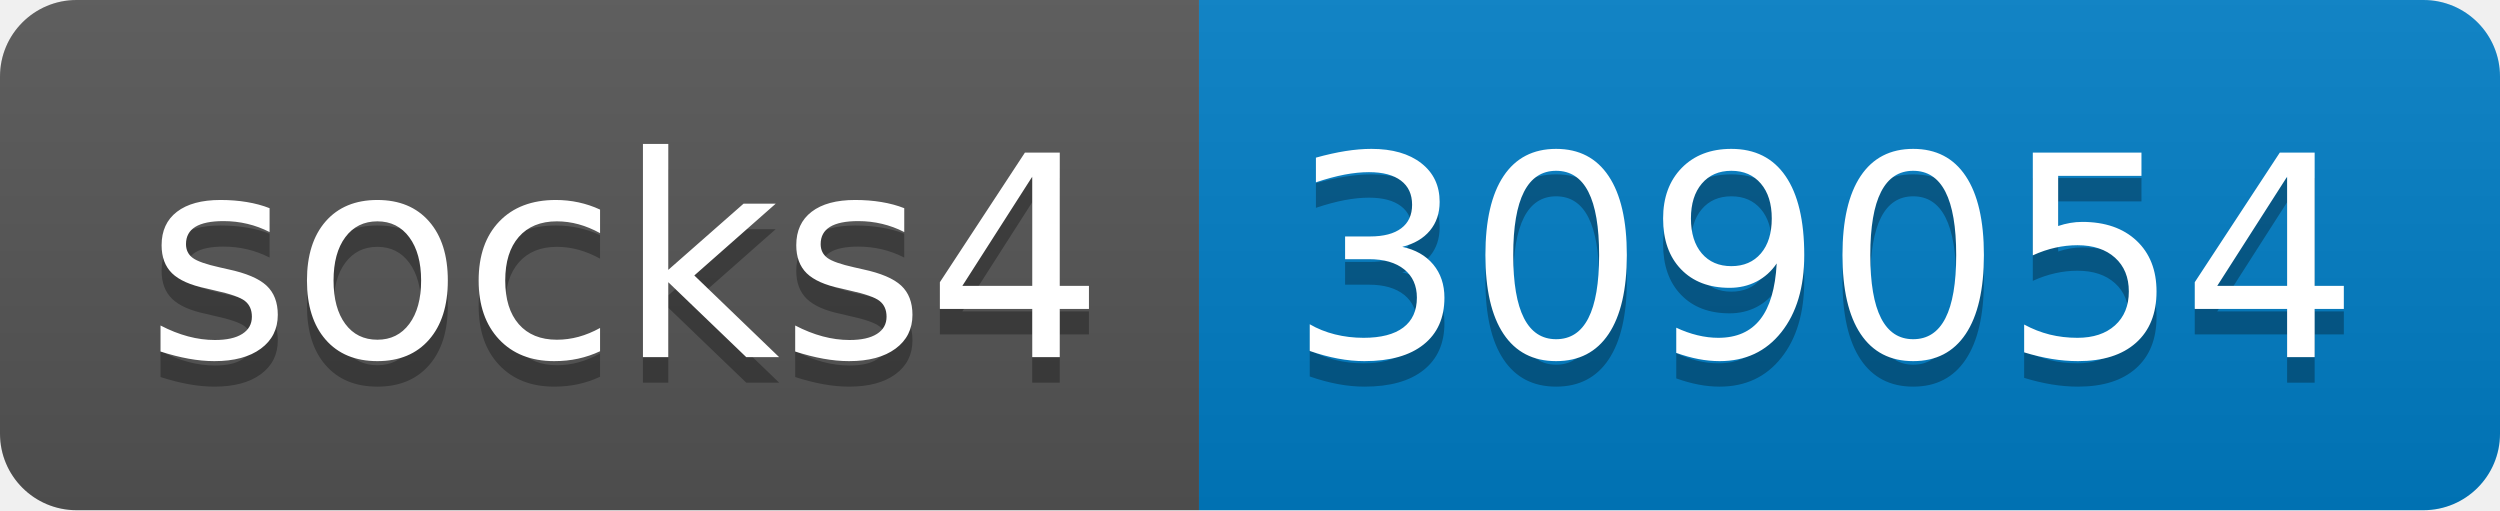
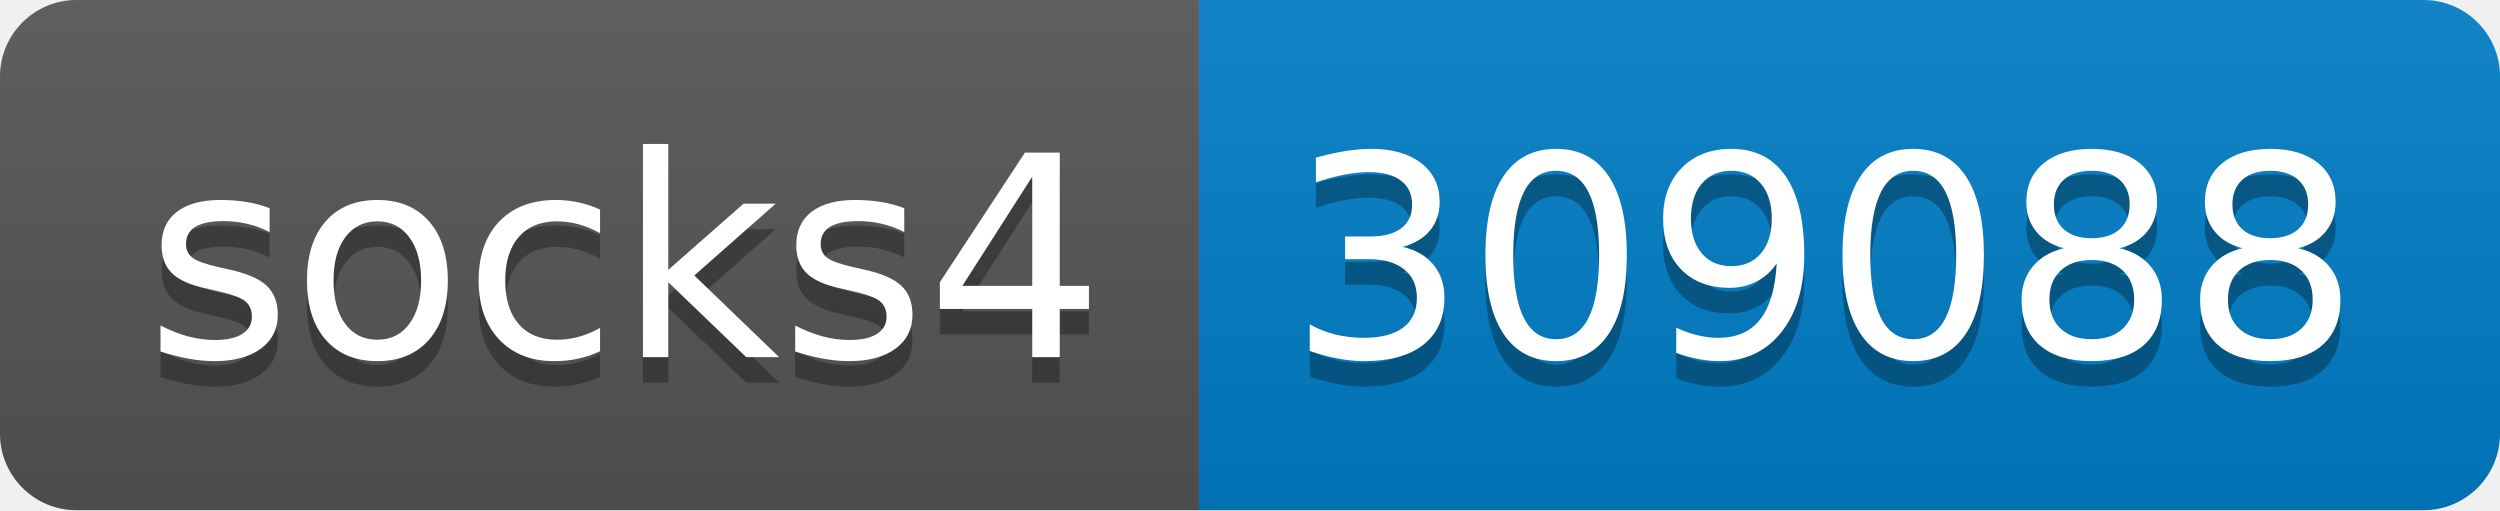
- <svg xmlns="http://www.w3.org/2000/svg" width="98" height="20" role="img" aria-label="socks4: 309054">
+ <svg xmlns="http://www.w3.org/2000/svg" width="98" height="20" role="img" aria-label="socks4: 309088">
  <linearGradient id="s" x2="0" y2="100%">
    <stop offset="0" stop-color="#bbb" stop-opacity=".1" />
    <stop offset="1" stop-opacity=".1" />
  </linearGradient>
  <clipPath id="r">
    <rect width="98" height="20" rx="3" fill="#fff" />
  </clipPath>
  <g clip-path="url(#r)">
    <rect width="47" height="20" fill="#555" />
    <rect x="47" width="51" height="20" fill="#007ec6" />
    <rect width="98" height="20" fill="url(#s)" />
  </g>
  <g fill="#fff" text-anchor="middle" font-family="Verdana,Geneva,DejaVu Sans,sans-serif" text-rendering="geometricPrecision" font-size="110">
    <text aria-hidden="true" x="245" y="150" fill="#010101" fill-opacity=".3" transform="scale(.1)" textLength="370">socks4</text>
    <text x="245" y="140" transform="scale(.1)" fill="#fff" textLength="370">socks4</text>
-     <text aria-hidden="true" x="715" y="150" fill="#010101" fill-opacity=".3" transform="scale(.1)" textLength="410">309054</text>
-     <text x="715" y="140" transform="scale(.1)" fill="#fff" textLength="410">309054</text>
+     <text aria-hidden="true" x="715" y="150" fill="#010101" fill-opacity=".3" transform="scale(.1)" textLength="410">309088</text>
+     <text x="715" y="140" transform="scale(.1)" fill="#fff" textLength="410">309088</text>
  </g>
</svg>
